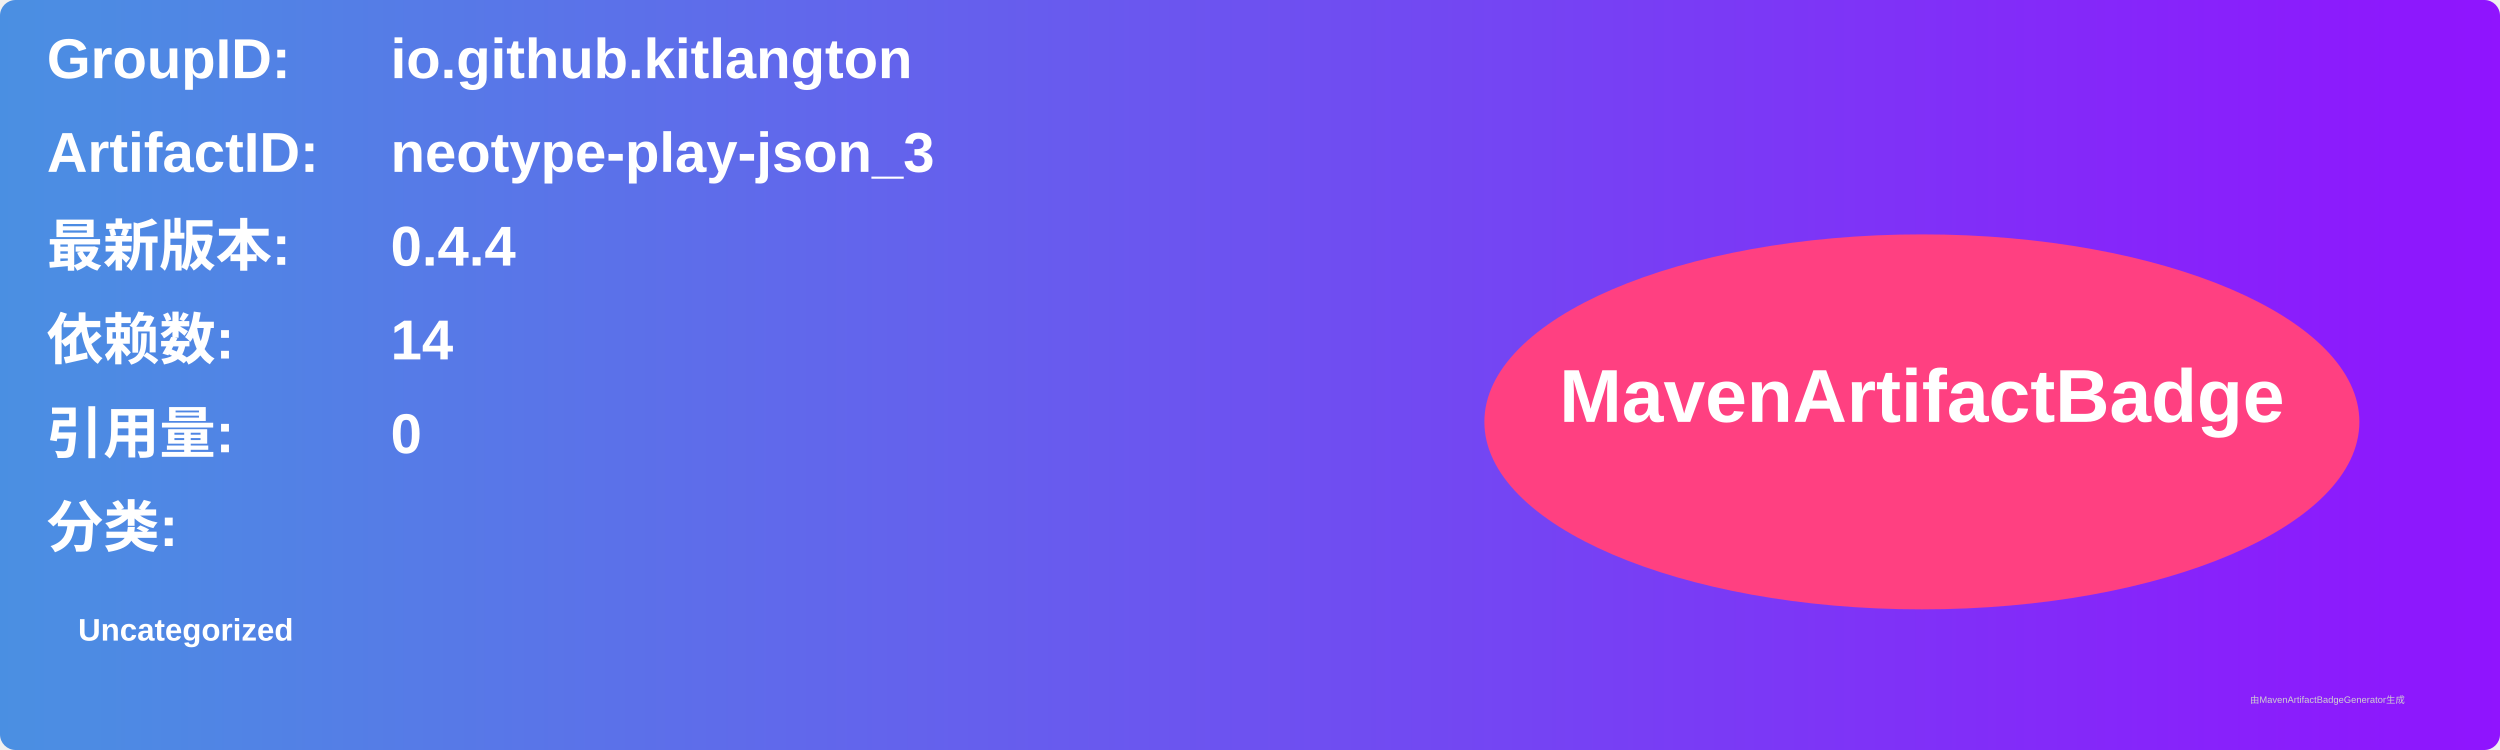
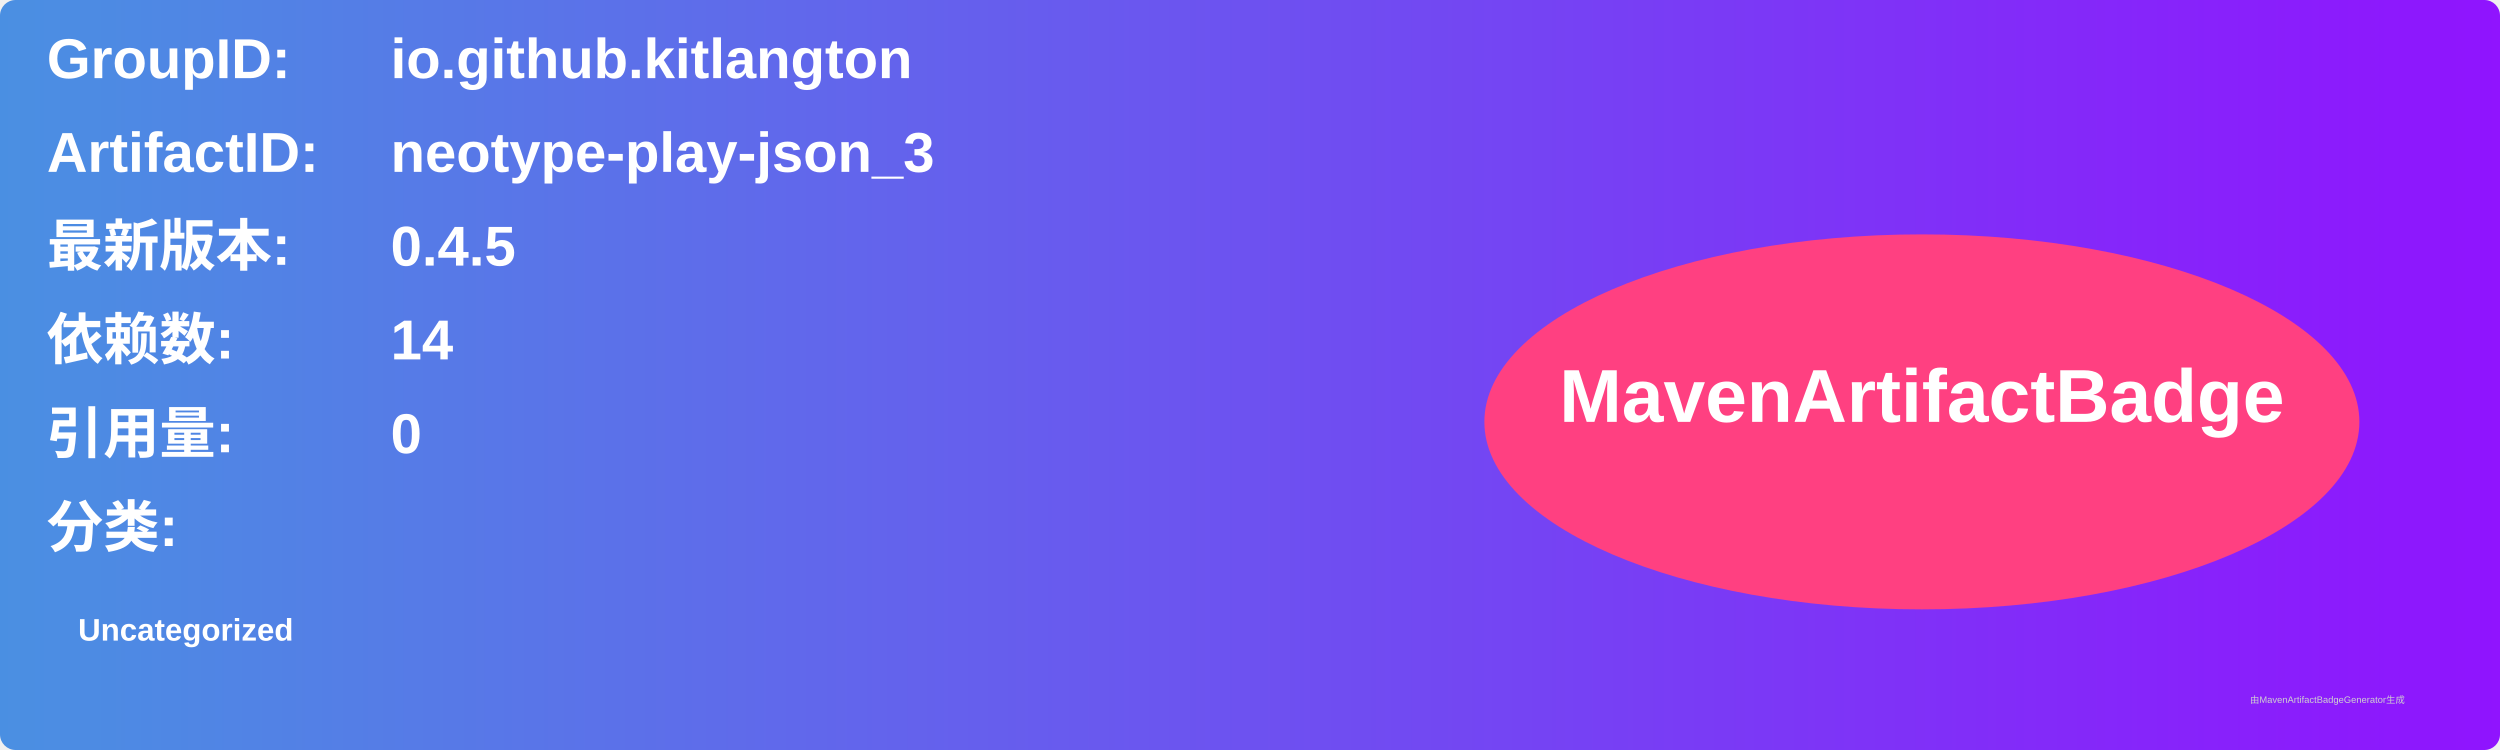
<svg xmlns="http://www.w3.org/2000/svg" width="800" height="240" viewBox="0 0 800 240">
  <linearGradient id="grad" x1="0%" y1="0%" x2="100%" y2="0%">
    <stop offset="0%" stop-color="#4a90e2" />
    <stop offset="100%" stop-color="#9013fe" />
  </linearGradient>
  <rect width="100%" height="100%" rx="5" ry="5" fill="url(#grad)" />
  <g transform="translate(15, 15)">
    <text x="0" y="10" font-family="Arial" font-size="18" fill="white" font-weight="bold" width="260">GroupID:</text>
    <text x="110" y="10" font-family="Arial" font-size="18" fill="white" font-weight="bold" width="460">io.github.kitlangton</text>
    <text x="0" y="40" font-family="Arial" font-size="18" fill="white" font-weight="bold" width="260">ArtifactID:</text>
    <text x="110" y="40" font-family="Arial" font-size="18" fill="white" font-weight="bold" width="460">neotype-play-json_3</text>
    <text x="0" y="70" font-family="Arial" font-size="18" fill="white" font-weight="bold">最新版本:</text>
    <text x="110" y="70" font-family="Arial" font-size="18" fill="white" font-weight="bold">
-       <tspan font-weight="bold">0.4.4</tspan>
+       <tspan font-weight="bold">0.4.5</tspan>
    </text>
    <text x="0" y="100" font-family="Arial" font-size="18" fill="white" font-weight="bold">依赖数: </text>
    <text x="110" y="100" font-family="Arial" font-size="18" fill="white">
      <tspan font-weight="bold">14</tspan>
    </text>
    <text x="0" y="130" font-family="Arial" font-size="18" fill="white" font-weight="bold">引用量: </text>
    <text x="110" y="130" font-family="Arial" font-size="18" fill="white">
      <tspan font-weight="bold">0</tspan>
    </text>
    <text x="0" y="160" font-family="Arial" font-size="18" fill="white" font-weight="bold">分类:</text>
    <text x="10" y="190" font-family="Arial" font-size="10" fill="white">
      <tspan font-weight="bold">Uncategorized</tspan>
    </text>
    <ellipse cx="600" cy="120" rx="140" ry="60" fill="#ff4081" />
    <text x="600" y="120" text-anchor="middle" font-family="Arial" font-size="24" fill="white" font-weight="bold">MavenArtifactBadge</text>
  </g>
  <text x="720" y="225" font-family="Arial" font-size="3" fill="#d0d0d0">由MavenArtifactBadgeGenerator生成</text>
</svg>
